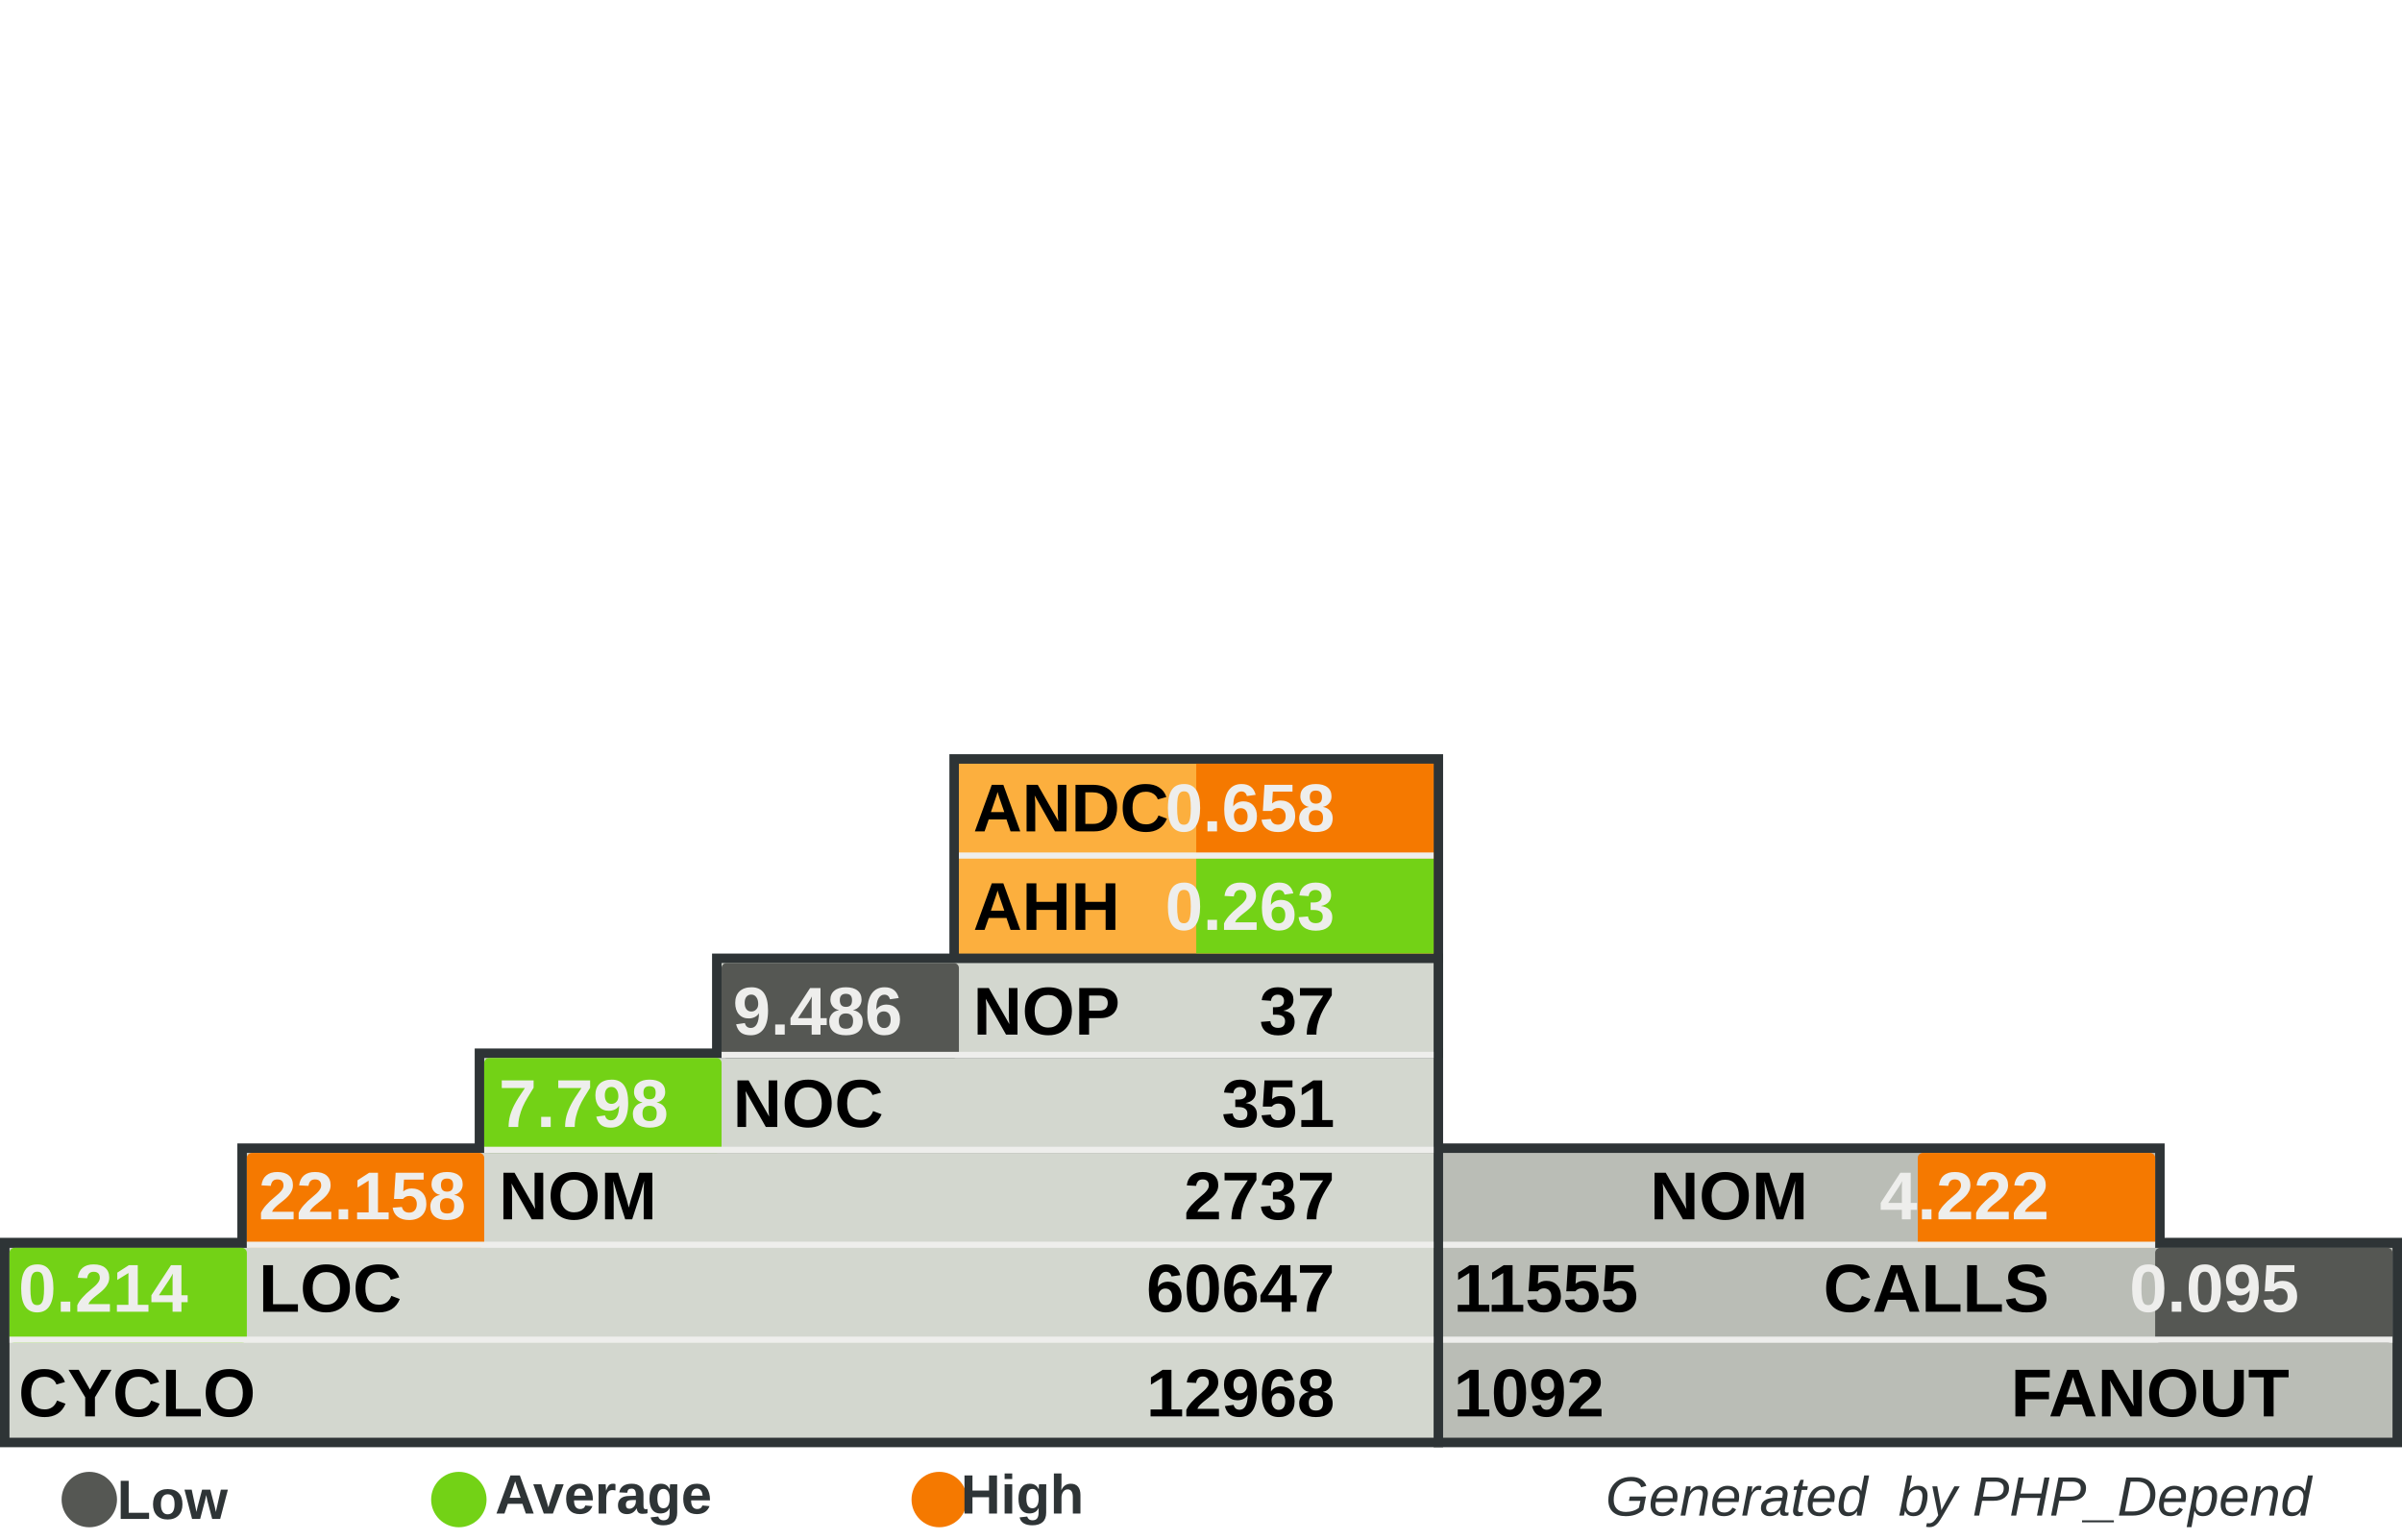
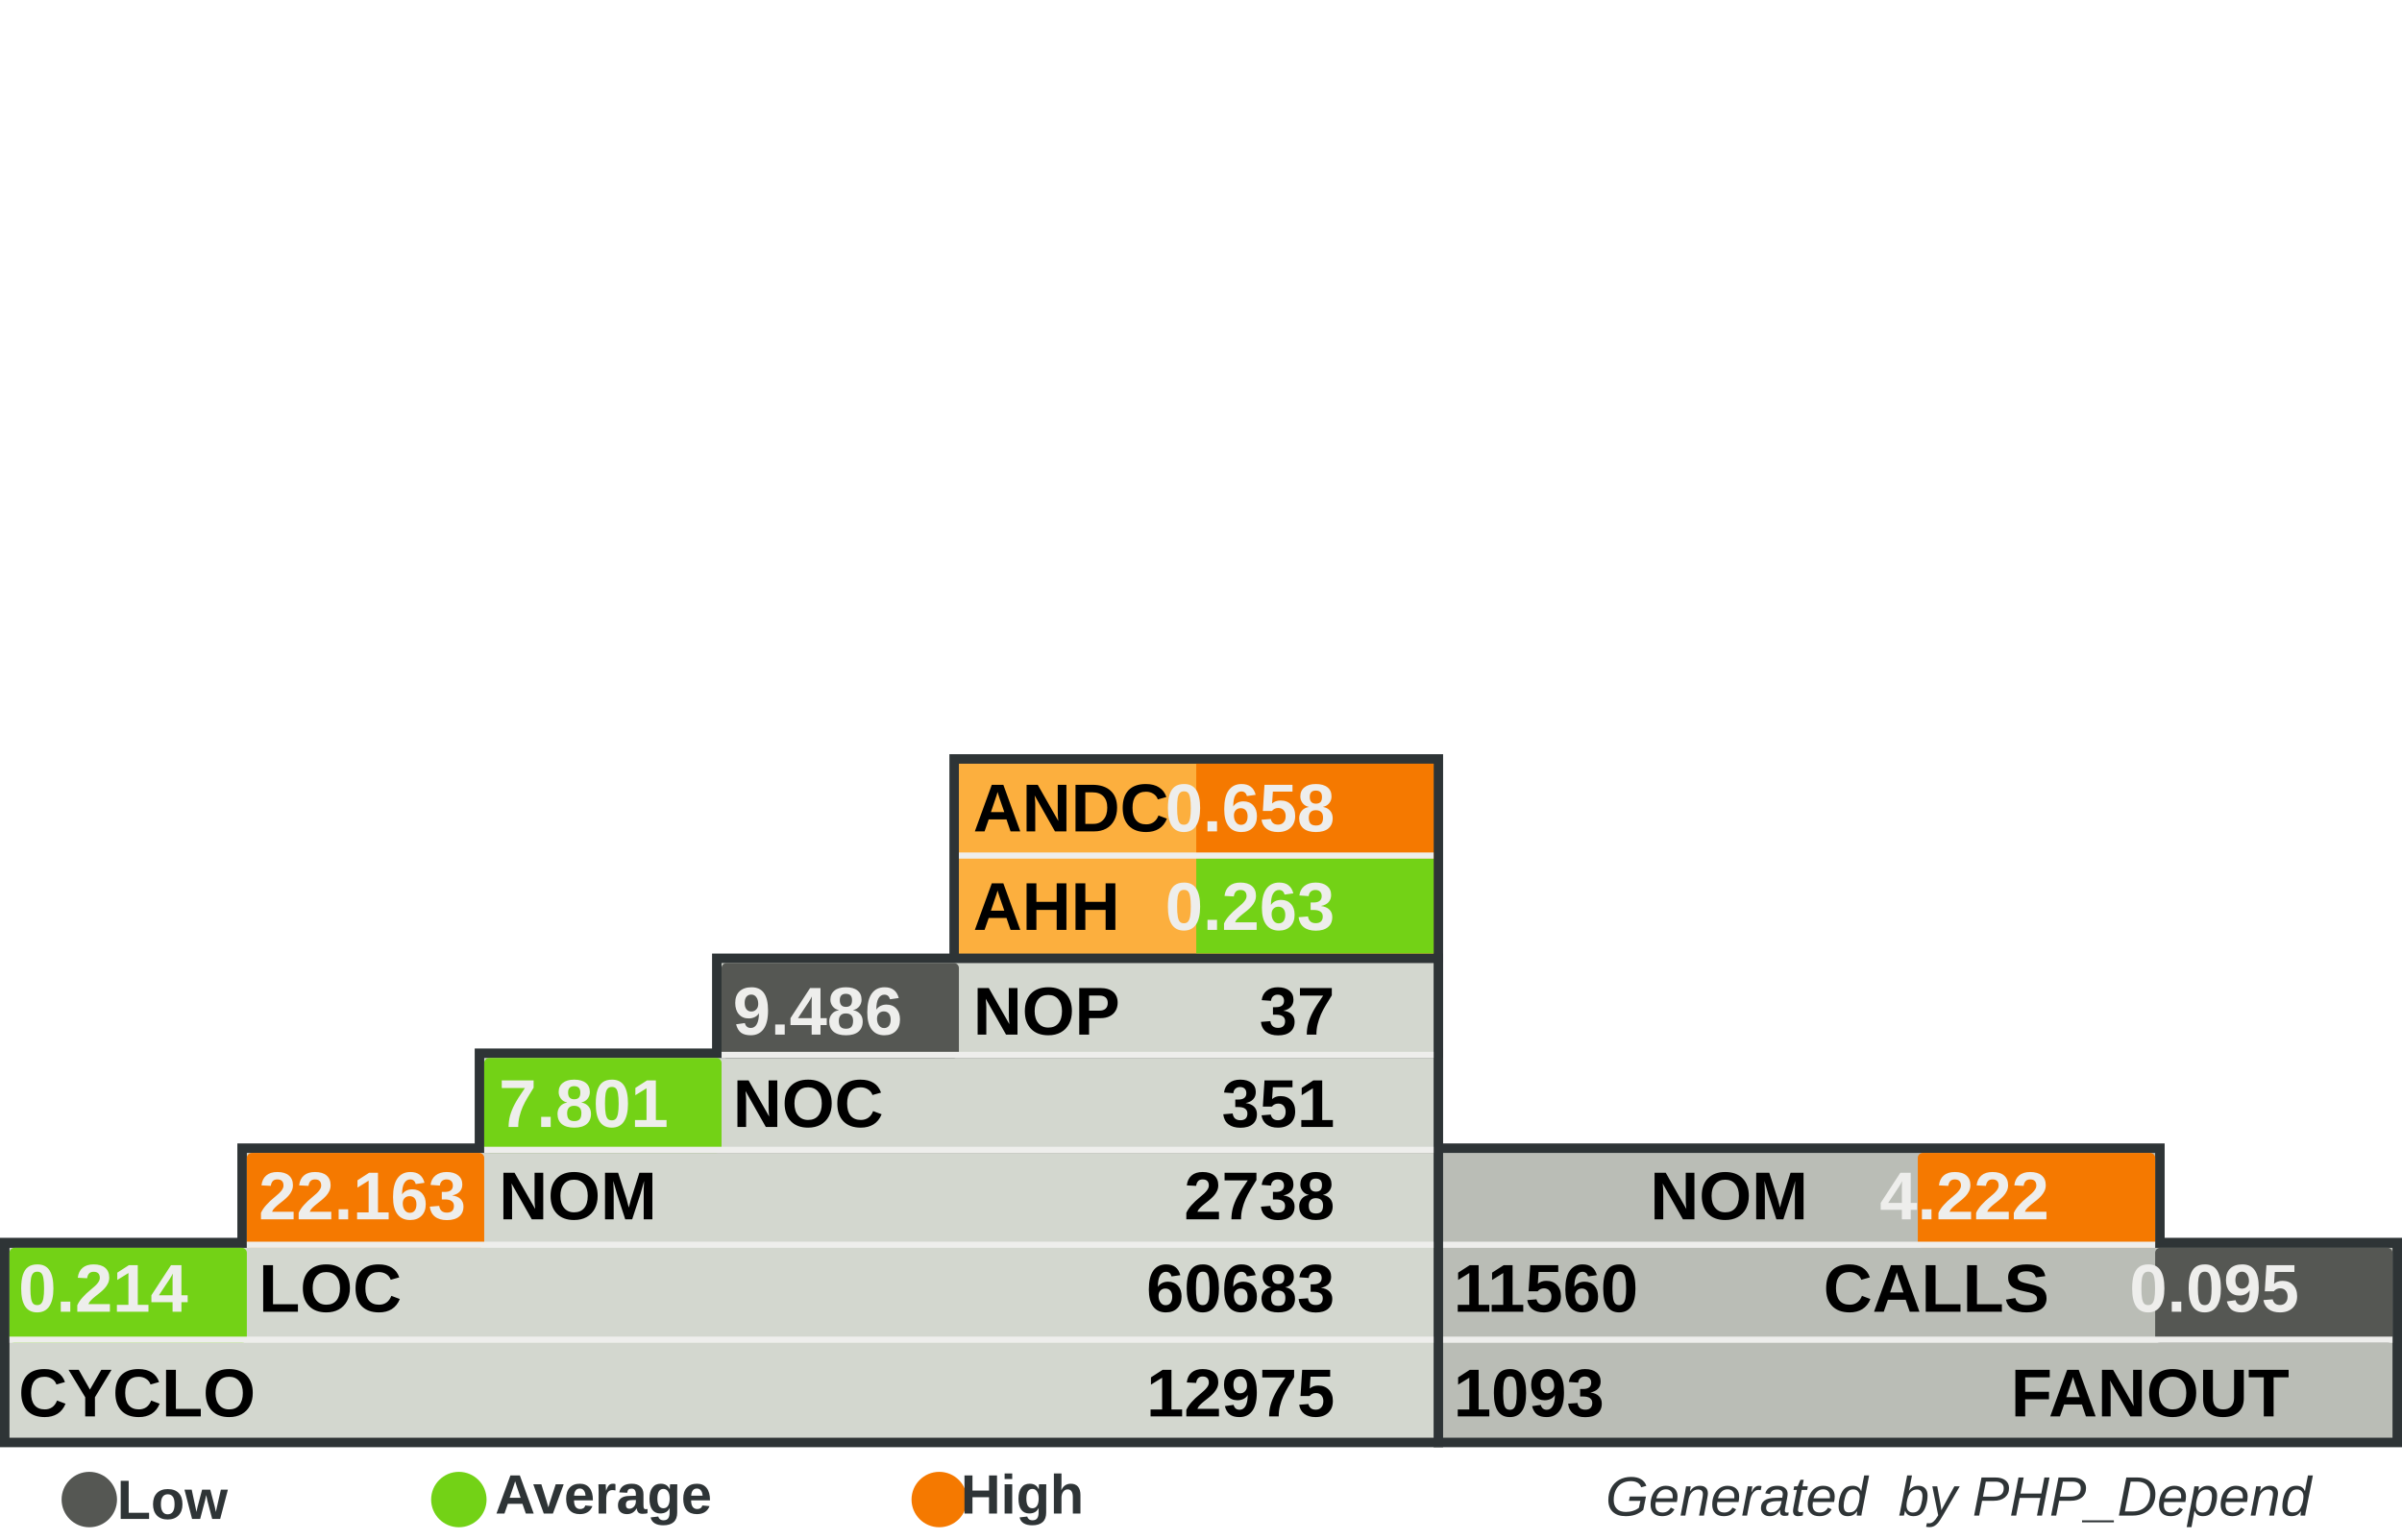
<svg xmlns="http://www.w3.org/2000/svg" width="390" height="250" id="svg5110" version="1.0">
  <defs id="defs5112">
    </defs>
  <g id="layer1">
    <rect style="fill:#555753" width="0" height="0" x="0" y="0" rx="0" ry="0" id="rect8982" xml:id="threshold.low" />
    <rect style="fill:#73d216" width="0" height="0" x="0" y="0" rx="0" ry="0" id="rect8983" xml:id="threshold.average" />
    <rect style="fill:#f57900" width="0" height="0" x="0" y="0" rx="0" ry="0" id="rect2834" xml:id="threshold.high" />
    <rect style="opacity:1;fill:#2e3436;fill-opacity:1;stroke:none;stroke-width:1;stroke-miterlimit:4;stroke-dasharray:none;stroke-opacity:1" id="rect4954" width="118.696" height="16.957" x="232.767" y="185.672" rx="2.978" ry="0" />
    <rect style="opacity:1;fill:#2e3436;fill-opacity:1;stroke:none;stroke-width:1;stroke-miterlimit:4;stroke-dasharray:none;stroke-opacity:1" id="rect4956" width="157.233" height="34" x="232.767" y="201" rx="3.945" ry="0" />
    <rect style="opacity:1;fill:#2e3436;fill-opacity:1;stroke:none;stroke-width:1;stroke-miterlimit:4;stroke-dasharray:none;stroke-opacity:1" id="rect4958" width="80.158" height="33.913" x="154.15" y="122.47" rx="2.011" ry="0" />
    <rect style="opacity:1;fill:#2e3436;fill-opacity:1;stroke:none;stroke-width:1;stroke-miterlimit:4;stroke-dasharray:none;stroke-opacity:1" id="rect4960" width="234.308" height="34" x="0" y="201" rx="5.879" ry="0" />
    <rect style="opacity:1;fill:#2e3436;fill-opacity:1;stroke:none;stroke-width:1;stroke-miterlimit:4;stroke-dasharray:none;stroke-opacity:1" id="rect4962" width="195.771" height="16.957" x="38.538" y="185.672" rx="4.912" ry="0" />
    <rect style="opacity:1;fill:#2e3436;fill-opacity:1;stroke:none;stroke-width:1;stroke-miterlimit:4;stroke-dasharray:none;stroke-opacity:1" id="rect4964" width="157.233" height="16.957" x="77.075" y="170.257" rx="3.945" ry="0" />
    <rect style="opacity:1;fill:#2e3436;fill-opacity:1;stroke:none;stroke-width:1;stroke-miterlimit:4;stroke-dasharray:none;stroke-opacity:1" id="rect4966" width="118.696" height="16.957" x="115.613" y="154.842" rx="2.978" ry="0" />
    <rect style="opacity:1;fill:#d3d7cf;fill-opacity:1;stroke:none;stroke-width:1;stroke-miterlimit:4;stroke-dasharray:none;stroke-opacity:1" id="rect4968" width="231.225" height="30.83" x="1.542" y="202.628" rx="5.801" ry="0" />
    <rect style="opacity:1;fill:#d3d7cf;fill-opacity:1;stroke:none;stroke-width:1;stroke-miterlimit:4;stroke-dasharray:none;stroke-opacity:1" id="rect4970" width="192.688" height="15.415" x="40.079" y="187.214" rx="4.834" ry="0" />
    <rect style="opacity:1;fill:#d3d7cf;fill-opacity:1;stroke:none;stroke-width:1;stroke-miterlimit:4;stroke-dasharray:none;stroke-opacity:1" id="rect4972" width="154.15" height="15.415" x="78.617" y="171.798" rx="3.868" ry="0" />
    <rect style="opacity:1;fill:#d3d7cf;fill-opacity:1;stroke:none;stroke-width:1;stroke-miterlimit:4;stroke-dasharray:none;stroke-opacity:1" id="rect4974" width="115.613" height="15.415" x="117.154" y="156.383" rx="2.901" ry="0" />
    <rect style="opacity:1;fill:#fcaf3e;fill-opacity:1;stroke:none;stroke-width:1;stroke-miterlimit:4;stroke-dasharray:none;stroke-opacity:1" id="rect4976" width="77.075" height="30.83" x="155.692" y="124.012" rx="1.934" ry="0" />
    <rect style="opacity:1;fill:#babdb6;fill-opacity:1;stroke:none;stroke-width:1;stroke-miterlimit:4;stroke-dasharray:none;stroke-opacity:1" id="rect4978" width="154.15" height="30.83" x="234.308" y="202.628" rx="3.868" ry="0" />
    <rect style="opacity:1;fill:#babdb6;fill-opacity:1;stroke:none;stroke-width:1;stroke-miterlimit:4;stroke-dasharray:none;stroke-opacity:1" id="rect4980" width="115.613" height="15.415" x="234.308" y="187.213" rx="2.901" ry="0" />
    <rect style="opacity:1;fill:#f57900;fill-opacity:1;stroke:none;stroke-width:1;stroke-miterlimit:4;stroke-dasharray:none;stroke-opacity:1" id="rect4982" xml:id="rect.andc" width="38.538" height="15.43" x="194.229" y="124.012" rx="0.967" ry="0" />
    <rect style="opacity:1;fill:#73d216;fill-opacity:1;stroke:none;stroke-width:1;stroke-miterlimit:4;stroke-dasharray:none;stroke-opacity:1" id="rect2851" xml:id="rect.ahh" width="38.538" height="15.4" x="194.229" y="139.412" rx="0.967" ry="0" />
    <rect style="opacity:1;fill:#555753;fill-opacity:1;stroke:none;stroke-width:1;stroke-miterlimit:4;stroke-dasharray:none;stroke-opacity:1" id="rect4984" xml:id="rect.noc-nop" width="38.538" height="15.415" x="117.154" y="156.383" rx="0.806" />
    <rect style="opacity:1;fill:#73d216;fill-opacity:1;stroke:none;stroke-width:1;stroke-miterlimit:4;stroke-dasharray:none;stroke-opacity:1" id="rect4986" xml:id="rect.nom-noc" width="38.538" height="15.415" x="78.617" y="171.798" rx="0.806" />
    <rect style="opacity:1;fill:#f57900;fill-opacity:1;stroke:none;stroke-width:1;stroke-miterlimit:4;stroke-dasharray:none;stroke-opacity:1" id="rect4988" xml:id="rect.loc-nom" width="38.538" height="15.415" x="40.079" y="187.213" rx="0.806" />
    <rect style="opacity:1;fill:#73d216;fill-opacity:1;stroke:none;stroke-width:1;stroke-miterlimit:4;stroke-dasharray:none;stroke-opacity:1" id="rect4990" xml:id="rect.cyclo-loc" width="38.538" height="15.415" x="1.542" y="202.628" rx="0.806" />
    <rect style="opacity:1;fill:#f57900;fill-opacity:1;stroke:none;stroke-width:1;stroke-miterlimit:4;stroke-dasharray:none;stroke-opacity:1" id="rect4992" xml:id="rect.calls-nom" width="38.538" height="15.415" x="311.383" y="187.213" rx="0.806" />
    <rect style="opacity:1;fill:#555753;fill-opacity:1;stroke:none;stroke-width:1;stroke-miterlimit:4;stroke-dasharray:none;stroke-opacity:1" id="rect4994" xml:id="rect.fanout-calls" width="38.538" height="15.415" x="349.921" y="202.628" rx="0.806" />
    <rect style="opacity:1;fill:#eeeeec;fill-opacity:1;stroke:none;stroke-width:1;stroke-miterlimit:4;stroke-dasharray:none;stroke-opacity:1" id="rect4996" width="231.225" height="1" x="1.542" y="217.043" rx="5.801" ry="0" />
    <rect style="opacity:1;fill:#eeeeec;fill-opacity:1;stroke:none;stroke-width:1;stroke-miterlimit:4;stroke-dasharray:none;stroke-opacity:1" id="rect4998" width="192.688" height="1" x="40.079" y="201.628" rx="4.834" ry="0" />
    <rect style="opacity:1;fill:#eeeeec;fill-opacity:1;stroke:none;stroke-width:1;stroke-miterlimit:4;stroke-dasharray:none;stroke-opacity:1" id="rect5000" width="154.15" height="1" x="78.617" y="186.213" rx="3.868" ry="0" />
    <rect style="opacity:1;fill:#eeeeec;fill-opacity:1;stroke:none;stroke-width:1;stroke-miterlimit:4;stroke-dasharray:none;stroke-opacity:1" id="rect5002" width="115.613" height="1" x="117.154" y="170.798" rx="2.901" ry="0" />
    <rect style="opacity:1;fill:#eeeeec;fill-opacity:1;stroke:none;stroke-width:1;stroke-miterlimit:4;stroke-dasharray:none;stroke-opacity:1" id="rect5004" width="115.613" height="1" x="234.308" y="201.628" rx="2.901" ry="0" />
    <rect style="opacity:1;fill:#eeeeec;fill-opacity:1;stroke:none;stroke-width:1;stroke-miterlimit:4;stroke-dasharray:none;stroke-opacity:1" id="rect5006" width="154.15" height="1" x="234.308" y="217.043" rx="3.868" ry="0" />
    <rect style="opacity:1;fill:#eeeeec;fill-opacity:1;stroke:none;stroke-width:1;stroke-miterlimit:4;stroke-dasharray:none;stroke-opacity:1" id="rect5008" width="77.075" height="1" x="155.692" y="138.427" rx="1.934" ry="0" />
    <text xml:space="preserve" style="font-size:11px;font-style:normal;font-variant:normal;font-weight:bold;font-stretch:normal;fill:#000000;fill-opacity:1;stroke:none;stroke-width:1px;stroke-linecap:butt;stroke-linejoin:miter;stroke-opacity:1;font-family:Arial" x="158" y="135" title="Average Number of Derived Classes" id="text5010">
      <tspan title="Average Number of Derived Classes" id="tspan5012" x="158" y="135">ANDC</tspan>
    </text>
    <text xml:space="preserve" style="font-size:11px;font-style:normal;font-variant:normal;font-weight:bold;font-stretch:normal;fill:#000000;fill-opacity:1;stroke:none;stroke-width:1px;stroke-linecap:butt;stroke-linejoin:miter;stroke-opacity:1;font-family:Arial" x="158" y="151" title="Average Hierarchy Height" id="text5014">
      <tspan title="Average Hierarchy Height" id="tspan5016" x="158" y="151">AHH</tspan>
    </text>
    <text xml:space="preserve" style="font-size:11px;font-style:normal;font-variant:normal;font-weight:bold;font-stretch:normal;fill:#000000;fill-opacity:1;stroke:none;stroke-width:1px;stroke-linecap:butt;stroke-linejoin:miter;stroke-opacity:1;font-family:Arial" x="158" y="168" title="Number Of Packages" id="text5018">
      <tspan title="Number Of Packages" id="tspan5020" x="158" y="168">NOP</tspan>
    </text>
    <text xml:space="preserve" style="font-size:11px;font-style:normal;font-variant:normal;font-weight:bold;font-stretch:normal;fill:#000000;fill-opacity:1;stroke:none;stroke-width:1px;stroke-linecap:butt;stroke-linejoin:miter;stroke-opacity:1;font-family:Arial" x="119" y="183" id="text5022" title="Number Of Classes" transform="scale(0.9999985,1.000001)">
      <tspan title="Number Of Classes" id="tspan5024" x="119" y="183">NOC</tspan>
    </text>
    <text xml:space="preserve" style="font-size:11px;font-style:normal;font-variant:normal;font-weight:bold;font-stretch:normal;fill:#000000;fill-opacity:1;stroke:none;stroke-width:1px;stroke-linecap:butt;stroke-linejoin:miter;stroke-opacity:1;font-family:Arial" x="81" y="198" id="text5026" title="Number Of Methods (Methods+Functions)" transform="scale(0.9999985,1.000001)">
      <tspan title="Number Of Methods (Methods+Functions)" id="tspan5028" x="81" y="198">NOM</tspan>
    </text>
    <text xml:space="preserve" style="font-size:11px;font-style:normal;font-variant:normal;font-weight:bold;font-stretch:normal;fill:#000000;fill-opacity:1;stroke:none;stroke-width:1px;stroke-linecap:butt;stroke-linejoin:miter;stroke-opacity:1;font-family:Arial" x="42" y="213" id="text5030" title="Lines Of Code (Non Comment and Non Whitespace Lines)" transform="scale(0.9999985,1.000001)">
      <tspan title="Lines Of Code (Non Comment and Non Whitespace Lines)" id="tspan5032" x="42" y="213">LOC</tspan>
    </text>
    <text xml:space="preserve" style="font-size:11px;font-style:normal;font-variant:normal;font-weight:bold;font-stretch:normal;fill:#000000;fill-opacity:1;stroke:none;stroke-width:1px;stroke-linecap:butt;stroke-linejoin:miter;stroke-opacity:1;font-family:Arial" x="3" y="230" id="text5034" title="Cyclomatic Complexity" transform="scale(0.9999985,1.000001)">
      <tspan title="Cyclomatic Complexity" id="tspan5036" x="3" y="230">CYCLO</tspan>
    </text>
    <text xml:space="preserve" style="font-size:11px;font-style:normal;font-variant:normal;font-weight:bold;font-stretch:normal;text-align:end;text-anchor:end;fill:#000000;fill-opacity:1;stroke:none;stroke-width:1px;stroke-linecap:butt;stroke-linejoin:miter;stroke-opacity:1;font-family:Arial" x="308.858" y="198" id="text5038" title="Number Of Methods (Methods+Functions)" transform="scale(0.9999985,1.000001)">
      <tspan title="Number Of Methods (Methods+Functions)" id="tspan5040" x="308.858" y="198">NOM</tspan>
    </text>
    <text xml:space="preserve" style="font-size:11px;font-style:normal;font-variant:normal;font-weight:bold;font-stretch:normal;text-anchor:end;fill:#000000;fill-opacity:1;stroke:none;stroke-width:1px;stroke-linecap:butt;stroke-linejoin:miter;stroke-opacity:1;font-family:Arial" x="348" y="213" id="text5042" title="Number of Operation Calls" transform="scale(0.9999985,1.000001)">
      <tspan title="Number of Operation Calls" id="tspan5044" x="348" y="213">CALLS</tspan>
    </text>
    <text xml:space="preserve" style="font-size:11px;font-style:normal;font-variant:normal;font-weight:bold;font-stretch:normal;text-anchor:end;fill:#000000;fill-opacity:1;stroke:none;stroke-width:1px;stroke-linecap:butt;stroke-linejoin:miter;stroke-opacity:1;font-family:Arial" x="387" y="230" id="text5046" title="Number of Called Classes" transform="scale(0.9999985,1.000001)">
      <tspan title="Number of Called Classes" id="tspan5048" x="387" y="230">FANOUT</tspan>
    </text>
    <text xml:space="preserve" style="font-size:11px;font-style:normal;font-variant:normal;font-weight:bold;font-stretch:normal;fill:#000000;fill-opacity:1;stroke:none;stroke-width:1px;stroke-linecap:butt;stroke-linejoin:miter;stroke-opacity:1;font-family:Arial" title="Number of Called Classes" x="236" y="230" id="text5050" transform="scale(0.9999985,1.000001)">
-       <tspan title="Number of Called Classes" id="tspan5052" xml:id="pdepend.fanout" x="236" y="230">1092</tspan>
+       <tspan title="Number of Called Classes" id="tspan5052" xml:id="pdepend.fanout" x="236" y="230">1093</tspan>
    </text>
    <text xml:space="preserve" style="font-size:11px;font-style:normal;font-variant:normal;font-weight:bold;font-stretch:normal;fill:#000000;fill-opacity:1;stroke:none;stroke-width:1px;stroke-linecap:butt;stroke-linejoin:miter;stroke-opacity:1;font-family:Arial" title="Number of Operation Calls" x="236" y="213" id="text5054" transform="scale(0.9999985,1.000001)">
-       <tspan title="Number of Operation Calls" id="tspan5056" xml:id="pdepend.calls" x="236" y="213">11555</tspan>
+       <tspan title="Number of Operation Calls" id="tspan5056" xml:id="pdepend.calls" x="236" y="213">11560</tspan>
    </text>
    <text xml:space="preserve" style="font-size:11px;font-style:normal;font-variant:normal;font-weight:bold;font-stretch:normal;text-anchor:end;fill:#000000;fill-opacity:1;stroke:none;stroke-width:1px;stroke-linecap:butt;stroke-linejoin:miter;stroke-opacity:1;font-family:Arial" title="Cyclomatic Complexity" x="232" y="230" id="text5058" transform="scale(0.9999985,1.000001)">
-       <tspan title="Cyclomatic Complexity" id="tspan5060" xml:id="pdepend.cyclo" x="232" y="230">12968</tspan>
+       <tspan title="Cyclomatic Complexity" id="tspan5060" xml:id="pdepend.cyclo" x="232" y="230">12975</tspan>
    </text>
    <text xml:space="preserve" style="font-size:11px;font-style:normal;font-variant:normal;font-weight:bold;font-stretch:normal;text-anchor:end;fill:#000000;fill-opacity:1;stroke:none;stroke-width:1px;stroke-linecap:butt;stroke-linejoin:miter;stroke-opacity:1;font-family:Arial" title="Lines Of Code (Non Comment and Non Whitespace Lines)" x="232" y="213" id="text5062" transform="scale(0.9999985,1.000001)">
-       <tspan xml:id="pdepend.loc" title="Lines Of Code (Non Comment and Non Whitespace Lines)" id="tspan5064" x="232" y="213">60647</tspan>
+       <tspan xml:id="pdepend.loc" title="Lines Of Code (Non Comment and Non Whitespace Lines)" id="tspan5064" x="232" y="213">60683</tspan>
    </text>
    <text xml:space="preserve" style="font-size:11px;font-style:normal;font-variant:normal;font-weight:bold;font-stretch:normal;text-anchor:end;fill:#000000;fill-opacity:1;stroke:none;stroke-width:1px;stroke-linecap:butt;stroke-linejoin:miter;stroke-opacity:1;font-family:Arial" title="Number Of Methods (Methods+Functions)" x="232" y="198" id="text5066" transform="scale(0.9999985,1.000001)">
-       <tspan title="Number Of Methods (Methods+Functions)" id="tspan5068" xml:id="pdepend.nom" x="232" y="198">2737</tspan>
+       <tspan title="Number Of Methods (Methods+Functions)" id="tspan5068" xml:id="pdepend.nom" x="232" y="198">2738</tspan>
    </text>
    <text xml:space="preserve" style="font-size:11px;font-style:normal;font-variant:normal;font-weight:bold;font-stretch:normal;text-anchor:end;fill:#000000;fill-opacity:1;stroke:none;stroke-width:1px;stroke-linecap:butt;stroke-linejoin:miter;stroke-opacity:1;font-family:Arial" title="Number Of Packages" x="232" y="168" id="text5070" transform="scale(0.9999985,1.000001)">
      <tspan title="Number Of Packages" id="tspan5072" xml:id="pdepend.nop" x="232" y="168">37</tspan>
    </text>
    <text xml:space="preserve" style="font-size:11px;font-style:normal;font-variant:normal;font-weight:bold;font-stretch:normal;text-anchor:end;fill:#000000;fill-opacity:1;stroke:none;stroke-width:1px;stroke-linecap:butt;stroke-linejoin:miter;stroke-opacity:1;font-family:Arial" title="Number Of Classes" x="232" y="183" id="text5074" transform="scale(0.9999985,1.000001)">
      <tspan title="Number Of Classes" id="tspan5076" xml:id="pdepend.noc" x="232" y="183">351</tspan>
    </text>
    <text xml:space="preserve" style="font-size:11px;font-style:normal;font-variant:normal;font-weight:bold;font-stretch:normal;text-anchor:end;fill:#eeeeec;fill-opacity:1;stroke:none;stroke-width:1px;stroke-linecap:butt;stroke-linejoin:miter;stroke-opacity:1;font-family:Arial" title="Average Number of Derived Classes" x="232" y="135" id="text5078" transform="scale(0.9999985,1.000001)">
      <tspan title="Average Number of Derived Classes" id="tspan5080" xml:id="pdepend.andc" x="232" y="135">0.658</tspan>
    </text>
    <text xml:space="preserve" style="font-size:11px;font-style:normal;font-variant:normal;font-weight:bold;font-stretch:normal;text-anchor:end;fill:#eeeeec;fill-opacity:1;stroke:none;stroke-width:1px;stroke-linecap:butt;stroke-linejoin:miter;stroke-opacity:1;font-family:Arial" title="Average Hierarchy Height" x="232" y="151" id="text5082" transform="scale(0.9999985,1.000001)">
      <tspan title="Average Hierarchy Height" id="tspan5084" xml:id="pdepend.ahh" x="232" y="151">0.263</tspan>
    </text>
    <text xml:space="preserve" style="font-size:11px;font-style:normal;font-variant:normal;font-weight:bold;font-stretch:normal;fill:#eeeeec;fill-opacity:1;stroke:none;stroke-width:1px;stroke-linecap:butt;stroke-linejoin:miter;stroke-opacity:1;font-family:Arial" title="Ratio: Number of Classes / Number of Packages" x="119" y="168" id="text5086" transform="scale(0.9999985,1.000001)">
      <tspan title="Ratio: Number of Classes / Number of Packages" id="tspan5088" xml:id="pdepend.noc-nop" x="119" y="168">9.486</tspan>
    </text>
    <text xml:space="preserve" style="font-size:11px;font-style:normal;font-variant:normal;font-weight:bold;font-stretch:normal;fill:#eeeeec;fill-opacity:1;stroke:none;stroke-width:1px;stroke-linecap:butt;stroke-linejoin:miter;stroke-opacity:1;font-family:Arial" title="Ratio: Number of Methods / Number of Classes" x="81" y="183" id="text5090" transform="scale(0.9999985,1.000001)">
-       <tspan title="Ratio: Number of Methods / Number of Classes" id="tspan5092" xml:id="pdepend.nom-noc" x="81" y="183">7.798</tspan>
+       <tspan title="Ratio: Number of Methods / Number of Classes" id="tspan5092" xml:id="pdepend.nom-noc" x="81" y="183">7.801</tspan>
    </text>
    <text xml:space="preserve" style="font-size:11px;font-style:normal;font-variant:normal;font-weight:bold;font-stretch:normal;fill:#eeeeec;fill-opacity:1;stroke:none;stroke-width:1px;stroke-linecap:butt;stroke-linejoin:miter;stroke-opacity:1;font-family:Arial" title="Ratio: Lines of Code / Number of Methods" x="42" y="198" id="text5094" transform="scale(0.9999985,1.000001)">
-       <tspan title="Ratio: Lines of Code / Number of Methods" id="tspan5096" xml:id="pdepend.loc-nom" x="42" y="198">22.158</tspan>
+       <tspan title="Ratio: Lines of Code / Number of Methods" id="tspan5096" xml:id="pdepend.loc-nom" x="42" y="198">22.163</tspan>
    </text>
    <text xml:space="preserve" style="font-size:11px;font-style:normal;font-variant:normal;font-weight:bold;font-stretch:normal;fill:#eeeeec;fill-opacity:1;stroke:none;stroke-width:1px;stroke-linecap:butt;stroke-linejoin:miter;stroke-opacity:1;font-family:Arial" title="Ratio: Cyclomatic Complexity / Lines of Code" x="3" y="213" id="text5098" transform="scale(0.9999985,1.000001)">
      <tspan title="Ratio: Cyclomatic Complexity / Lines of Code" id="tspan5100" xml:id="pdepend.cyclo-loc" x="3" y="213">0.214</tspan>
    </text>
    <text xml:space="preserve" style="font-size:11px;font-style:normal;font-variant:normal;font-weight:bold;font-stretch:normal;text-anchor:end;fill:#eeeeec;fill-opacity:1;stroke:none;stroke-width:1px;stroke-linecap:butt;stroke-linejoin:miter;stroke-opacity:1;font-family:Arial" title="Ratio: Number of Called Classes(FANOUT) / Number of Operation Calls" x="388.563" y="213" id="text5102" transform="scale(0.9999985,1.000001)">
      <tspan title="Ratio: Number of Called Classes(FANOUT) / Number of Operation Calls" id="tspan5104" xml:id="pdepend.fanout-calls" x="388.563" y="213">0.095</tspan>
    </text>
    <text xml:space="preserve" style="font-size:11px;font-style:normal;font-variant:normal;font-weight:bold;font-stretch:normal;text-anchor:end;fill:#eeeeec;fill-opacity:1;stroke:none;stroke-width:1px;stroke-linecap:butt;stroke-linejoin:miter;stroke-opacity:1;font-family:Arial" title="Ratio: Number of Operation Calls / Number of Methods (Methods+Functions)" x="348" y="198" id="text5106" transform="scale(0.9999985,1.000001)">
      <tspan title="Ratio: Number of Operation Calls / Number of Methods (Methods+Functions)" id="tspan5108" xml:id="pdepend.calls-nom" x="348" y="198">4.222</tspan>
    </text>
    <text xml:space="preserve" style="font-size:8px;font-style:normal;font-variant:normal;font-weight:bold;font-stretch:normal;text-align:end;text-anchor:end;fill:#2e3436;fill-opacity:1;stroke:none;stroke-width:1px;stroke-linecap:butt;stroke-linejoin:miter;stroke-opacity:1;font-family:Arial" x="386.395" y="246.106" id="text2692">
      <tspan id="tspan2694" x="386.395" y="246.106" style="font-size:9px;font-style:italic;font-variant:normal;font-weight:normal;font-stretch:normal;text-align:end;text-anchor:end;fill:#2e3436;font-family:Arial;">Generated  by PHP_Depend</tspan>
    </text>
    <path style="opacity:1;fill:#555753;fill-opacity:1;stroke:none;stroke-width:1;stroke-miterlimit:4;stroke-dasharray:none;stroke-opacity:1" id="path3780" d="M 65.333,285.667 A 12,10.333 0 1 1 41.333,285.667 A 12,10.333 0 1 1 65.333,285.667 z" transform="matrix(0.375,0,0,0.4354839,-5.5,119.0968)" />
    <text xml:space="preserve" style="font-size:8px;font-style:normal;font-weight:bold;text-align:center;text-anchor:middle;fill:#2e3436;fill-opacity:1;stroke:none;stroke-width:1px;stroke-linecap:butt;stroke-linejoin:miter;stroke-opacity:1;font-family:URW Chancery L;" x="32.387" y="246.642" id="text3782">
      <tspan id="tspan3784" x="32.387" y="246.642" style="font-size:9px;font-style:normal;font-variant:normal;font-weight:bold;font-stretch:normal;fill:#2e3436;font-family:Arial;">Low</tspan>
    </text>
    <path style="opacity:1;fill:#73d216;fill-opacity:1;stroke:none;stroke-width:1;stroke-miterlimit:4;stroke-dasharray:none;stroke-opacity:1" id="path3786" d="M 65.333,285.667 A 12,10.333 0 1 1 41.333,285.667 A 12,10.333 0 1 1 65.333,285.667 z" transform="matrix(0.375,0,0,0.4354839,54.5,119.0968)" />
    <text xml:space="preserve" style="font-size:8px;font-style:normal;font-weight:bold;text-align:center;text-anchor:middle;fill:#2e3436;fill-opacity:1;stroke:none;stroke-width:1px;stroke-linecap:butt;stroke-linejoin:miter;stroke-opacity:1;font-family:URW Chancery L;" x="102.387" y="245.774" id="text3788">
      <tspan id="tspan3790" x="102.387" y="245.774" style="font-size:9px;font-style:normal;font-variant:normal;font-weight:bold;font-stretch:normal;fill:#2e3436;font-family:Arial;">Average</tspan>
    </text>
    <path style="opacity:1;fill:#f57900;fill-opacity:1;stroke:none;stroke-width:1;stroke-miterlimit:4;stroke-dasharray:none;stroke-opacity:1" id="path3792" d="M 65.333,285.667 A 12,10.333 0 1 1 41.333,285.667 A 12,10.333 0 1 1 65.333,285.667 z" transform="matrix(0.375,0,0,0.4354839,132.5,119.0968)" />
    <text xml:space="preserve" style="font-size:8px;font-style:normal;font-weight:bold;text-align:center;text-anchor:middle;fill:#2e3436;fill-opacity:1;stroke:none;stroke-width:1px;stroke-linecap:butt;stroke-linejoin:miter;stroke-opacity:1;font-family:URW Chancery L;" x="170.387" y="245.774" id="text3794">
      <tspan id="tspan3796" x="170.387" y="245.774" style="font-size:9px;font-style:normal;font-variant:normal;font-weight:bold;font-stretch:normal;fill:#2e3436;font-family:Arial;">High</tspan>
    </text>
  </g>
</svg>
